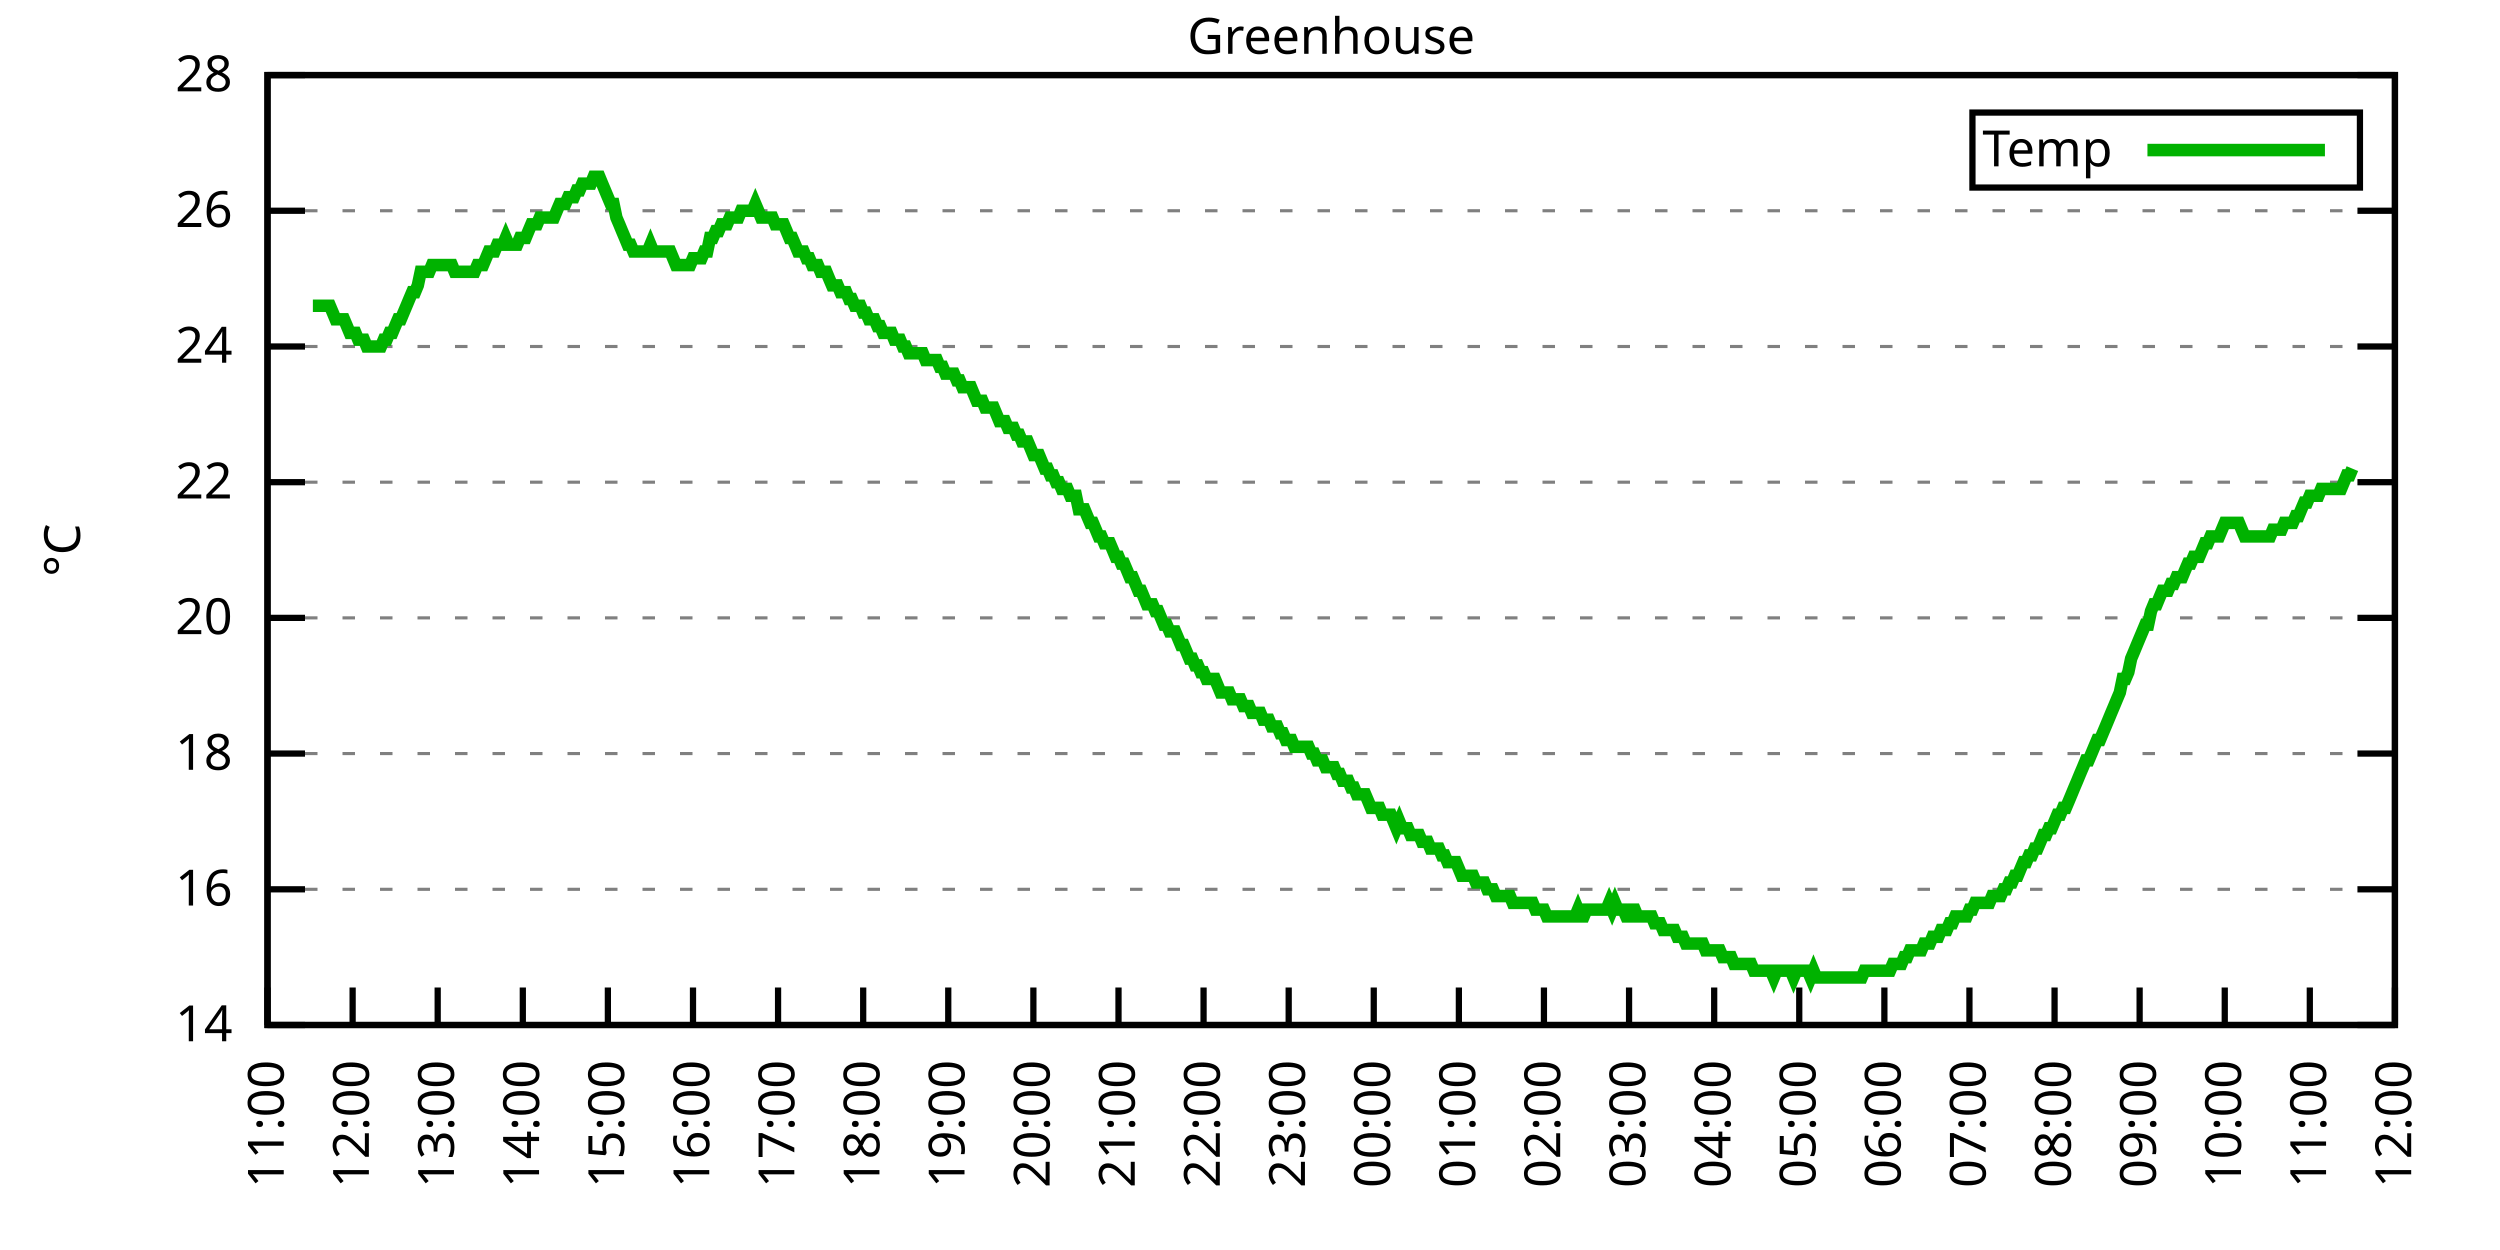
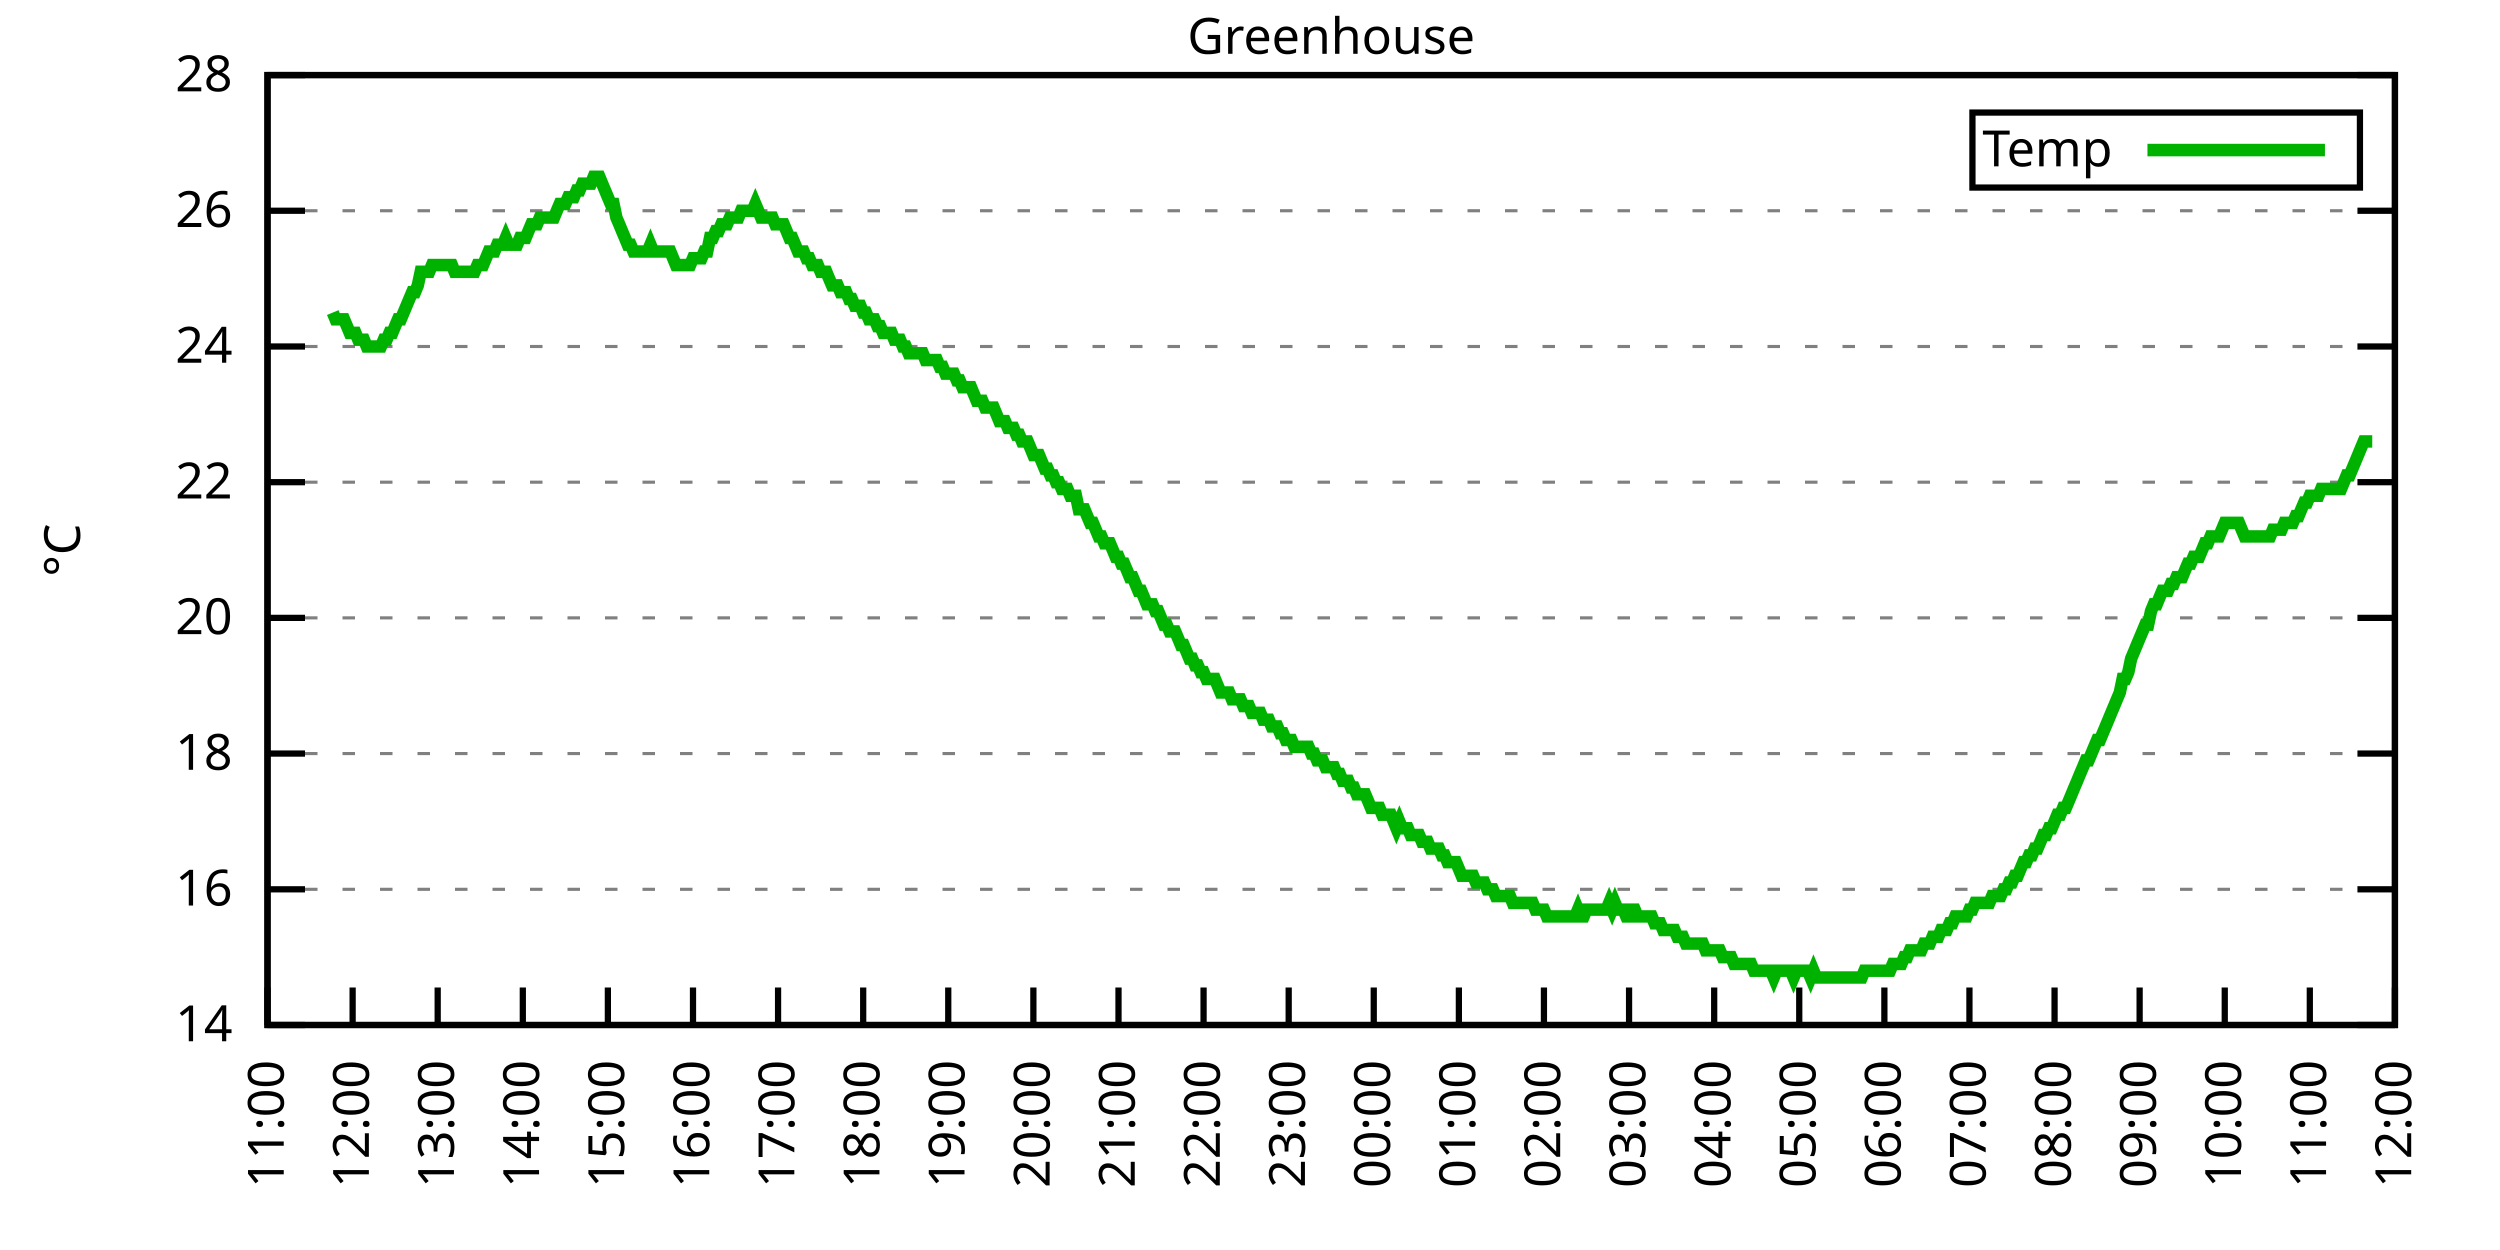
<svg xmlns="http://www.w3.org/2000/svg" xmlns:xlink="http://www.w3.org/1999/xlink" width="400" height="200" viewBox="0 0 400 200">
  <g id="gnuplot_canvas">
    <rect x="0" y="0" width="400" height="200" fill="none" />
    <defs>
      <circle id="gpDot" r="0.5" stroke-width="0.5" stroke="currentColor" />
      <path id="gpPt0" stroke-width="0.333" stroke="currentColor" d="M-1,0 h2 M0,-1 v2" />
      <path id="gpPt1" stroke-width="0.333" stroke="currentColor" d="M-1,-1 L1,1 M1,-1 L-1,1" />
      <path id="gpPt2" stroke-width="0.333" stroke="currentColor" d="M-1,0 L1,0 M0,-1 L0,1 M-1,-1 L1,1 M-1,1 L1,-1" />
      <rect id="gpPt3" stroke-width="0.333" stroke="currentColor" x="-1" y="-1" width="2" height="2" />
      <rect id="gpPt4" stroke-width="0.333" stroke="currentColor" fill="currentColor" x="-1" y="-1" width="2" height="2" />
      <circle id="gpPt5" stroke-width="0.333" stroke="currentColor" cx="0" cy="0" r="1" />
      <use xlink:href="#gpPt5" id="gpPt6" fill="currentColor" stroke="none" />
      <path id="gpPt7" stroke-width="0.333" stroke="currentColor" d="M0,-1.33 L-1.33,0.67 L1.33,0.67 z" />
      <use xlink:href="#gpPt7" id="gpPt8" fill="currentColor" stroke="none" />
      <use xlink:href="#gpPt7" id="gpPt9" stroke="currentColor" transform="rotate(180)" />
      <use xlink:href="#gpPt9" id="gpPt10" fill="currentColor" stroke="none" />
      <use xlink:href="#gpPt3" id="gpPt11" stroke="currentColor" transform="rotate(45)" />
      <use xlink:href="#gpPt11" id="gpPt12" fill="currentColor" stroke="none" />
      <path id="gpPt13" stroke-width="0.333" stroke="currentColor" d="M0,1.330 L1.265,0.411 L0.782,-1.067 L-0.782,-1.076 L-1.265,0.411 z" />
      <use xlink:href="#gpPt13" id="gpPt14" fill="currentColor" stroke="none" />
      <filter id="textbox" filterUnits="objectBoundingBox" x="0" y="0" height="1" width="1">
        <feFlood flood-color="white" flood-opacity="1" result="bgnd" />
        <feComposite in="SourceGraphic" in2="bgnd" operator="atop" />
      </filter>
      <filter id="greybox" filterUnits="objectBoundingBox" x="0" y="0" height="1" width="1">
        <feFlood flood-color="lightgrey" flood-opacity="1" result="grey" />
        <feComposite in="SourceGraphic" in2="grey" operator="atop" />
      </filter>
    </defs>
    <g fill="none" color="white" stroke="currentColor" stroke-width="1.00" stroke-linecap="butt" stroke-linejoin="miter">
</g>
    <g fill="none" color="black" stroke="currentColor" stroke-width="1.00" stroke-linecap="butt" stroke-linejoin="miter">
      <g stroke="none" shape-rendering="crispEdges">
        <polygon fill="rgb(255, 255, 255)" points="42.80,164.00 383.18,164.00 383.18,12.02 42.80,12.02 " />
      </g>
    </g>
    <g fill="none" color="black" stroke="currentColor" stroke-width="1.00" stroke-linecap="butt" stroke-linejoin="miter">
</g>
    <g fill="none" color="black" stroke="black" stroke-width="0.50" stroke-linecap="butt" stroke-linejoin="miter">
</g>
    <g fill="none" color="gray" stroke="currentColor" stroke-width="0.50" stroke-linecap="butt" stroke-linejoin="miter">
      <path stroke="gray" stroke-dasharray="2,4" class="gridline" d="M42.80,164.00 L383.19,164.00  " />
    </g>
    <g fill="none" color="gray" stroke="gray" stroke-width="1.00" stroke-linecap="butt" stroke-linejoin="miter">
</g>
    <g fill="none" color="black" stroke="currentColor" stroke-width="1.00" stroke-linecap="butt" stroke-linejoin="miter">
      <path stroke="black" d="M42.80,164.00 L48.80,164.00 M383.19,164.00 L377.19,164.00  " />
      <g transform="translate(37.20,166.60)" stroke="none" fill="black" font-family="Sans" font-size="8.00" text-anchor="end">
        <text>
          <tspan font-family="Sans"> 14</tspan>
        </text>
      </g>
    </g>
    <g fill="none" color="black" stroke="currentColor" stroke-width="1.00" stroke-linecap="butt" stroke-linejoin="miter">
</g>
    <g fill="none" color="black" stroke="black" stroke-width="0.50" stroke-linecap="butt" stroke-linejoin="miter">
</g>
    <g fill="none" color="gray" stroke="currentColor" stroke-width="0.50" stroke-linecap="butt" stroke-linejoin="miter">
      <path stroke="gray" stroke-dasharray="2,4" class="gridline" d="M42.80,142.29 L383.19,142.29  " />
    </g>
    <g fill="none" color="gray" stroke="gray" stroke-width="1.00" stroke-linecap="butt" stroke-linejoin="miter">
</g>
    <g fill="none" color="black" stroke="currentColor" stroke-width="1.00" stroke-linecap="butt" stroke-linejoin="miter">
      <path stroke="black" d="M42.80,142.29 L48.80,142.29 M383.19,142.29 L377.19,142.29  " />
      <g transform="translate(37.20,144.89)" stroke="none" fill="black" font-family="Sans" font-size="8.00" text-anchor="end">
        <text>
          <tspan font-family="Sans"> 16</tspan>
        </text>
      </g>
    </g>
    <g fill="none" color="black" stroke="currentColor" stroke-width="1.00" stroke-linecap="butt" stroke-linejoin="miter">
</g>
    <g fill="none" color="black" stroke="black" stroke-width="0.50" stroke-linecap="butt" stroke-linejoin="miter">
</g>
    <g fill="none" color="gray" stroke="currentColor" stroke-width="0.50" stroke-linecap="butt" stroke-linejoin="miter">
      <path stroke="gray" stroke-dasharray="2,4" class="gridline" d="M42.80,120.57 L383.19,120.57  " />
    </g>
    <g fill="none" color="gray" stroke="gray" stroke-width="1.00" stroke-linecap="butt" stroke-linejoin="miter">
</g>
    <g fill="none" color="black" stroke="currentColor" stroke-width="1.00" stroke-linecap="butt" stroke-linejoin="miter">
      <path stroke="black" d="M42.80,120.57 L48.80,120.57 M383.19,120.57 L377.19,120.57  " />
      <g transform="translate(37.20,123.17)" stroke="none" fill="black" font-family="Sans" font-size="8.00" text-anchor="end">
        <text>
          <tspan font-family="Sans"> 18</tspan>
        </text>
      </g>
    </g>
    <g fill="none" color="black" stroke="currentColor" stroke-width="1.00" stroke-linecap="butt" stroke-linejoin="miter">
</g>
    <g fill="none" color="black" stroke="black" stroke-width="0.50" stroke-linecap="butt" stroke-linejoin="miter">
</g>
    <g fill="none" color="gray" stroke="currentColor" stroke-width="0.50" stroke-linecap="butt" stroke-linejoin="miter">
      <path stroke="gray" stroke-dasharray="2,4" class="gridline" d="M42.80,98.86 L383.19,98.86  " />
    </g>
    <g fill="none" color="gray" stroke="gray" stroke-width="1.00" stroke-linecap="butt" stroke-linejoin="miter">
</g>
    <g fill="none" color="black" stroke="currentColor" stroke-width="1.00" stroke-linecap="butt" stroke-linejoin="miter">
      <path stroke="black" d="M42.80,98.86 L48.80,98.86 M383.19,98.86 L377.19,98.86  " />
      <g transform="translate(37.20,101.46)" stroke="none" fill="black" font-family="Sans" font-size="8.00" text-anchor="end">
        <text>
          <tspan font-family="Sans"> 20</tspan>
        </text>
      </g>
    </g>
    <g fill="none" color="black" stroke="currentColor" stroke-width="1.00" stroke-linecap="butt" stroke-linejoin="miter">
</g>
    <g fill="none" color="black" stroke="black" stroke-width="0.50" stroke-linecap="butt" stroke-linejoin="miter">
</g>
    <g fill="none" color="gray" stroke="currentColor" stroke-width="0.50" stroke-linecap="butt" stroke-linejoin="miter">
      <path stroke="gray" stroke-dasharray="2,4" class="gridline" d="M42.80,77.15 L383.19,77.15  " />
    </g>
    <g fill="none" color="gray" stroke="gray" stroke-width="1.00" stroke-linecap="butt" stroke-linejoin="miter">
</g>
    <g fill="none" color="black" stroke="currentColor" stroke-width="1.00" stroke-linecap="butt" stroke-linejoin="miter">
      <path stroke="black" d="M42.80,77.15 L48.80,77.15 M383.19,77.15 L377.19,77.15  " />
      <g transform="translate(37.20,79.75)" stroke="none" fill="black" font-family="Sans" font-size="8.00" text-anchor="end">
        <text>
          <tspan font-family="Sans"> 22</tspan>
        </text>
      </g>
    </g>
    <g fill="none" color="black" stroke="currentColor" stroke-width="1.00" stroke-linecap="butt" stroke-linejoin="miter">
</g>
    <g fill="none" color="black" stroke="black" stroke-width="0.50" stroke-linecap="butt" stroke-linejoin="miter">
</g>
    <g fill="none" color="gray" stroke="currentColor" stroke-width="0.50" stroke-linecap="butt" stroke-linejoin="miter">
      <path stroke="gray" stroke-dasharray="2,4" class="gridline" d="M42.80,55.44 L383.19,55.44  " />
    </g>
    <g fill="none" color="gray" stroke="gray" stroke-width="1.00" stroke-linecap="butt" stroke-linejoin="miter">
</g>
    <g fill="none" color="black" stroke="currentColor" stroke-width="1.00" stroke-linecap="butt" stroke-linejoin="miter">
      <path stroke="black" d="M42.80,55.44 L48.80,55.44 M383.19,55.44 L377.19,55.44  " />
      <g transform="translate(37.20,58.04)" stroke="none" fill="black" font-family="Sans" font-size="8.00" text-anchor="end">
        <text>
          <tspan font-family="Sans"> 24</tspan>
        </text>
      </g>
    </g>
    <g fill="none" color="black" stroke="currentColor" stroke-width="1.00" stroke-linecap="butt" stroke-linejoin="miter">
</g>
    <g fill="none" color="black" stroke="black" stroke-width="0.50" stroke-linecap="butt" stroke-linejoin="miter">
</g>
    <g fill="none" color="gray" stroke="currentColor" stroke-width="0.50" stroke-linecap="butt" stroke-linejoin="miter">
      <path stroke="gray" stroke-dasharray="2,4" class="gridline" d="M42.80,33.72 L383.19,33.72  " />
    </g>
    <g fill="none" color="gray" stroke="gray" stroke-width="1.00" stroke-linecap="butt" stroke-linejoin="miter">
</g>
    <g fill="none" color="black" stroke="currentColor" stroke-width="1.00" stroke-linecap="butt" stroke-linejoin="miter">
      <path stroke="black" d="M42.80,33.72 L48.80,33.72 M383.19,33.72 L377.19,33.72  " />
      <g transform="translate(37.20,36.32)" stroke="none" fill="black" font-family="Sans" font-size="8.00" text-anchor="end">
        <text>
          <tspan font-family="Sans"> 26</tspan>
        </text>
      </g>
    </g>
    <g fill="none" color="black" stroke="currentColor" stroke-width="1.00" stroke-linecap="butt" stroke-linejoin="miter">
</g>
    <g fill="none" color="black" stroke="black" stroke-width="0.50" stroke-linecap="butt" stroke-linejoin="miter">
</g>
    <g fill="none" color="gray" stroke="currentColor" stroke-width="0.50" stroke-linecap="butt" stroke-linejoin="miter">
      <path stroke="gray" stroke-dasharray="2,4" class="gridline" d="M42.80,12.01 L383.19,12.01  " />
    </g>
    <g fill="none" color="gray" stroke="gray" stroke-width="1.00" stroke-linecap="butt" stroke-linejoin="miter">
</g>
    <g fill="none" color="black" stroke="currentColor" stroke-width="1.00" stroke-linecap="butt" stroke-linejoin="miter">
      <path stroke="black" d="M42.80,12.01 L48.80,12.01 M383.19,12.01 L377.19,12.01  " />
      <g transform="translate(37.20,14.61)" stroke="none" fill="black" font-family="Sans" font-size="8.00" text-anchor="end">
        <text>
          <tspan font-family="Sans"> 28</tspan>
        </text>
      </g>
    </g>
    <g fill="none" color="black" stroke="currentColor" stroke-width="1.00" stroke-linecap="butt" stroke-linejoin="miter">
      <path stroke="black" d="M42.80,164.00 L42.80,158.00  " />
      <g transform="translate(45.40,169.60) rotate(270.00)" stroke="none" fill="black" font-family="Sans" font-size="8.00" text-anchor="end">
        <text>
          <tspan font-family="Sans">11:00</tspan>
        </text>
      </g>
    </g>
    <g fill="none" color="black" stroke="currentColor" stroke-width="1.00" stroke-linecap="butt" stroke-linejoin="miter">
      <path stroke="black" d="M56.42,164.00 L56.42,158.00  " />
      <g transform="translate(59.02,169.60) rotate(270.00)" stroke="none" fill="black" font-family="Sans" font-size="8.00" text-anchor="end">
        <text>
          <tspan font-family="Sans">12:00</tspan>
        </text>
      </g>
    </g>
    <g fill="none" color="black" stroke="currentColor" stroke-width="1.00" stroke-linecap="butt" stroke-linejoin="miter">
      <path stroke="black" d="M70.03,164.00 L70.03,158.00  " />
      <g transform="translate(72.63,169.60) rotate(270.00)" stroke="none" fill="black" font-family="Sans" font-size="8.00" text-anchor="end">
        <text>
          <tspan font-family="Sans">13:00</tspan>
        </text>
      </g>
    </g>
    <g fill="none" color="black" stroke="currentColor" stroke-width="1.00" stroke-linecap="butt" stroke-linejoin="miter">
      <path stroke="black" d="M83.65,164.00 L83.65,158.00  " />
      <g transform="translate(86.25,169.60) rotate(270.00)" stroke="none" fill="black" font-family="Sans" font-size="8.00" text-anchor="end">
        <text>
          <tspan font-family="Sans">14:00</tspan>
        </text>
      </g>
    </g>
    <g fill="none" color="black" stroke="currentColor" stroke-width="1.00" stroke-linecap="butt" stroke-linejoin="miter">
      <path stroke="black" d="M97.26,164.00 L97.26,158.00  " />
      <g transform="translate(99.86,169.60) rotate(270.00)" stroke="none" fill="black" font-family="Sans" font-size="8.00" text-anchor="end">
        <text>
          <tspan font-family="Sans">15:00</tspan>
        </text>
      </g>
    </g>
    <g fill="none" color="black" stroke="currentColor" stroke-width="1.00" stroke-linecap="butt" stroke-linejoin="miter">
      <path stroke="black" d="M110.88,164.00 L110.88,158.00  " />
      <g transform="translate(113.48,169.60) rotate(270.00)" stroke="none" fill="black" font-family="Sans" font-size="8.00" text-anchor="end">
        <text>
          <tspan font-family="Sans">16:00</tspan>
        </text>
      </g>
    </g>
    <g fill="none" color="black" stroke="currentColor" stroke-width="1.00" stroke-linecap="butt" stroke-linejoin="miter">
      <path stroke="black" d="M124.49,164.00 L124.49,158.00  " />
      <g transform="translate(127.09,169.60) rotate(270.00)" stroke="none" fill="black" font-family="Sans" font-size="8.00" text-anchor="end">
        <text>
          <tspan font-family="Sans">17:00</tspan>
        </text>
      </g>
    </g>
    <g fill="none" color="black" stroke="currentColor" stroke-width="1.00" stroke-linecap="butt" stroke-linejoin="miter">
      <path stroke="black" d="M138.11,164.00 L138.11,158.00  " />
      <g transform="translate(140.71,169.60) rotate(270.00)" stroke="none" fill="black" font-family="Sans" font-size="8.00" text-anchor="end">
        <text>
          <tspan font-family="Sans">18:00</tspan>
        </text>
      </g>
    </g>
    <g fill="none" color="black" stroke="currentColor" stroke-width="1.00" stroke-linecap="butt" stroke-linejoin="miter">
      <path stroke="black" d="M151.72,164.00 L151.72,158.00  " />
      <g transform="translate(154.32,169.60) rotate(270.00)" stroke="none" fill="black" font-family="Sans" font-size="8.00" text-anchor="end">
        <text>
          <tspan font-family="Sans">19:00</tspan>
        </text>
      </g>
    </g>
    <g fill="none" color="black" stroke="currentColor" stroke-width="1.00" stroke-linecap="butt" stroke-linejoin="miter">
      <path stroke="black" d="M165.34,164.00 L165.34,158.00  " />
      <g transform="translate(167.94,169.60) rotate(270.00)" stroke="none" fill="black" font-family="Sans" font-size="8.00" text-anchor="end">
        <text>
          <tspan font-family="Sans">20:00</tspan>
        </text>
      </g>
    </g>
    <g fill="none" color="black" stroke="currentColor" stroke-width="1.00" stroke-linecap="butt" stroke-linejoin="miter">
      <path stroke="black" d="M178.96,164.00 L178.96,158.00  " />
      <g transform="translate(181.56,169.60) rotate(270.00)" stroke="none" fill="black" font-family="Sans" font-size="8.00" text-anchor="end">
        <text>
          <tspan font-family="Sans">21:00</tspan>
        </text>
      </g>
    </g>
    <g fill="none" color="black" stroke="currentColor" stroke-width="1.00" stroke-linecap="butt" stroke-linejoin="miter">
      <path stroke="black" d="M192.57,164.00 L192.57,158.00  " />
      <g transform="translate(195.17,169.60) rotate(270.00)" stroke="none" fill="black" font-family="Sans" font-size="8.00" text-anchor="end">
        <text>
          <tspan font-family="Sans">22:00</tspan>
        </text>
      </g>
    </g>
    <g fill="none" color="black" stroke="currentColor" stroke-width="1.00" stroke-linecap="butt" stroke-linejoin="miter">
      <path stroke="black" d="M206.19,164.00 L206.19,158.00  " />
      <g transform="translate(208.79,169.60) rotate(270.00)" stroke="none" fill="black" font-family="Sans" font-size="8.00" text-anchor="end">
        <text>
          <tspan font-family="Sans">23:00</tspan>
        </text>
      </g>
    </g>
    <g fill="none" color="black" stroke="currentColor" stroke-width="1.00" stroke-linecap="butt" stroke-linejoin="miter">
      <path stroke="black" d="M219.80,164.00 L219.80,158.00  " />
      <g transform="translate(222.40,169.60) rotate(270.00)" stroke="none" fill="black" font-family="Sans" font-size="8.00" text-anchor="end">
        <text>
          <tspan font-family="Sans">00:00</tspan>
        </text>
      </g>
    </g>
    <g fill="none" color="black" stroke="currentColor" stroke-width="1.00" stroke-linecap="butt" stroke-linejoin="miter">
      <path stroke="black" d="M233.42,164.00 L233.42,158.00  " />
      <g transform="translate(236.02,169.60) rotate(270.00)" stroke="none" fill="black" font-family="Sans" font-size="8.00" text-anchor="end">
        <text>
          <tspan font-family="Sans">01:00</tspan>
        </text>
      </g>
    </g>
    <g fill="none" color="black" stroke="currentColor" stroke-width="1.00" stroke-linecap="butt" stroke-linejoin="miter">
      <path stroke="black" d="M247.03,164.00 L247.03,158.00  " />
      <g transform="translate(249.63,169.60) rotate(270.00)" stroke="none" fill="black" font-family="Sans" font-size="8.00" text-anchor="end">
        <text>
          <tspan font-family="Sans">02:00</tspan>
        </text>
      </g>
    </g>
    <g fill="none" color="black" stroke="currentColor" stroke-width="1.00" stroke-linecap="butt" stroke-linejoin="miter">
      <path stroke="black" d="M260.65,164.00 L260.65,158.00  " />
      <g transform="translate(263.25,169.60) rotate(270.00)" stroke="none" fill="black" font-family="Sans" font-size="8.00" text-anchor="end">
        <text>
          <tspan font-family="Sans">03:00</tspan>
        </text>
      </g>
    </g>
    <g fill="none" color="black" stroke="currentColor" stroke-width="1.00" stroke-linecap="butt" stroke-linejoin="miter">
      <path stroke="black" d="M274.27,164.00 L274.27,158.00  " />
      <g transform="translate(276.87,169.60) rotate(270.00)" stroke="none" fill="black" font-family="Sans" font-size="8.00" text-anchor="end">
        <text>
          <tspan font-family="Sans">04:00</tspan>
        </text>
      </g>
    </g>
    <g fill="none" color="black" stroke="currentColor" stroke-width="1.00" stroke-linecap="butt" stroke-linejoin="miter">
      <path stroke="black" d="M287.88,164.00 L287.88,158.00  " />
      <g transform="translate(290.48,169.60) rotate(270.00)" stroke="none" fill="black" font-family="Sans" font-size="8.00" text-anchor="end">
        <text>
          <tspan font-family="Sans">05:00</tspan>
        </text>
      </g>
    </g>
    <g fill="none" color="black" stroke="currentColor" stroke-width="1.00" stroke-linecap="butt" stroke-linejoin="miter">
      <path stroke="black" d="M301.50,164.00 L301.50,158.00  " />
      <g transform="translate(304.10,169.60) rotate(270.00)" stroke="none" fill="black" font-family="Sans" font-size="8.00" text-anchor="end">
        <text>
          <tspan font-family="Sans">06:00</tspan>
        </text>
      </g>
    </g>
    <g fill="none" color="black" stroke="currentColor" stroke-width="1.00" stroke-linecap="butt" stroke-linejoin="miter">
      <path stroke="black" d="M315.11,164.00 L315.11,158.00  " />
      <g transform="translate(317.71,169.60) rotate(270.00)" stroke="none" fill="black" font-family="Sans" font-size="8.00" text-anchor="end">
        <text>
          <tspan font-family="Sans">07:00</tspan>
        </text>
      </g>
    </g>
    <g fill="none" color="black" stroke="currentColor" stroke-width="1.00" stroke-linecap="butt" stroke-linejoin="miter">
      <path stroke="black" d="M328.73,164.00 L328.73,158.00  " />
      <g transform="translate(331.33,169.60) rotate(270.00)" stroke="none" fill="black" font-family="Sans" font-size="8.00" text-anchor="end">
        <text>
          <tspan font-family="Sans">08:00</tspan>
        </text>
      </g>
    </g>
    <g fill="none" color="black" stroke="currentColor" stroke-width="1.00" stroke-linecap="butt" stroke-linejoin="miter">
      <path stroke="black" d="M342.34,164.00 L342.34,158.00  " />
      <g transform="translate(344.94,169.60) rotate(270.00)" stroke="none" fill="black" font-family="Sans" font-size="8.00" text-anchor="end">
        <text>
          <tspan font-family="Sans">09:00</tspan>
        </text>
      </g>
    </g>
    <g fill="none" color="black" stroke="currentColor" stroke-width="1.00" stroke-linecap="butt" stroke-linejoin="miter">
      <path stroke="black" d="M355.96,164.00 L355.96,158.00  " />
      <g transform="translate(358.56,169.60) rotate(270.00)" stroke="none" fill="black" font-family="Sans" font-size="8.00" text-anchor="end">
        <text>
          <tspan font-family="Sans">10:00</tspan>
        </text>
      </g>
    </g>
    <g fill="none" color="black" stroke="currentColor" stroke-width="1.00" stroke-linecap="butt" stroke-linejoin="miter">
      <path stroke="black" d="M369.57,164.00 L369.57,158.00  " />
      <g transform="translate(372.17,169.60) rotate(270.00)" stroke="none" fill="black" font-family="Sans" font-size="8.00" text-anchor="end">
        <text>
          <tspan font-family="Sans">11:00</tspan>
        </text>
      </g>
    </g>
    <g fill="none" color="black" stroke="currentColor" stroke-width="1.00" stroke-linecap="butt" stroke-linejoin="miter">
      <path stroke="black" d="M383.19,164.00 L383.19,158.00  " />
      <g transform="translate(385.79,169.60) rotate(270.00)" stroke="none" fill="black" font-family="Sans" font-size="8.00" text-anchor="end">
        <text>
          <tspan font-family="Sans">12:00</tspan>
        </text>
      </g>
    </g>
    <g fill="none" color="black" stroke="currentColor" stroke-width="1.00" stroke-linecap="butt" stroke-linejoin="miter">
</g>
    <g fill="none" color="black" stroke="currentColor" stroke-width="1.00" stroke-linecap="butt" stroke-linejoin="miter">
      <path stroke="black" d="M42.80,12.01 L42.80,164.00 L383.19,164.00 L383.19,12.01 L42.80,12.01 Z  " />
    </g>
    <g fill="none" color="black" stroke="currentColor" stroke-width="1.00" stroke-linecap="butt" stroke-linejoin="miter">
</g>
    <g fill="none" color="black" stroke="currentColor" stroke-width="1.00" stroke-linecap="butt" stroke-linejoin="miter">
      <path stroke="black" d="M315.59,30.01 L315.59,18.01 L377.59,18.01 L377.59,30.01 L315.59,30.01 Z  " />
    </g>
    <g id="Greenhouse_plot_1">
      <g fill="none" color="white" stroke="black" stroke-width="2.00" stroke-linecap="butt" stroke-linejoin="miter">
</g>
      <g fill="none" color="black" stroke="currentColor" stroke-width="2.00" stroke-linecap="butt" stroke-linejoin="miter">
        <g transform="translate(337.99,26.61)" stroke="none" fill="black" font-family="Sans" font-size="8.00" text-anchor="end">
          <text>
            <tspan font-family="Sans">Temp</tspan>
          </text>
        </g>
      </g>
      <g fill="none" color="black" stroke="currentColor" stroke-width="2.00" stroke-linecap="butt" stroke-linejoin="miter">
-         <path stroke="rgb(  0, 178,   0)" d="M343.59,24.01 L371.99,24.01 M50.06,48.92 L50.52,48.92 L50.97,48.92 L51.42,48.92 L51.88,48.92 L52.33,48.92   L52.78,48.92 L53.24,50.01 L53.69,51.09 L54.15,51.09 L54.60,51.09 L55.05,51.09 L55.51,52.18 L55.96,53.26   L56.42,53.26 L56.87,53.26 L57.32,54.35 L57.78,54.35 L58.23,54.35 L58.68,55.44 L59.14,55.44 L59.59,55.44   L60.05,55.44 L60.50,55.44 L60.95,55.44 L61.41,54.35 L61.86,54.35 L62.32,53.26 L62.77,53.26 L63.22,52.18   L63.68,51.09 L64.13,51.09 L64.58,50.01 L65.04,48.92 L65.49,47.84 L65.95,46.75 L66.40,46.75 L66.85,45.66   L67.31,43.49 L67.76,43.49 L68.22,43.49 L68.67,43.49 L69.12,42.41 L69.58,42.41 L70.03,42.41 L70.49,42.41   L70.94,42.41 L71.39,42.41 L71.85,42.41 L72.30,42.41 L72.75,43.49 L73.21,43.49 L73.66,43.49 L74.12,43.49   L74.57,43.49 L75.02,43.49 L75.48,43.49 L75.93,43.49 L76.39,42.41 L76.84,42.41 L77.29,42.41 L77.75,41.32   L78.20,40.24 L78.65,40.24 L79.11,40.24 L79.56,39.15 L80.02,39.15 L80.47,39.15 L80.92,38.07 L81.38,39.15   L81.83,39.15 L82.29,39.15 L82.74,39.15 L83.19,38.07 L83.65,38.07 L84.10,38.07 L84.55,36.98 L85.01,35.89   L85.46,35.89 L85.92,35.89 L86.37,34.81 L86.82,34.81 L87.28,34.81 L87.73,34.81 L88.19,34.81 L88.64,34.81   L89.09,33.72 L89.55,32.64 L90.00,32.64 L90.45,32.64 L90.91,31.55 L91.36,31.55 L91.82,31.55 L92.27,30.47   L92.72,30.47 L93.18,29.38 L93.63,29.38 L94.09,29.38 L94.54,29.38 L94.99,28.29 L95.45,28.29 L95.90,28.29   L96.35,29.38 L96.81,30.47 L97.26,31.55 L97.72,32.64 L98.17,32.64 L98.62,34.81 L99.08,35.89 L99.53,36.98   L99.99,38.07 L100.44,39.15 L100.89,39.15 L101.35,40.24 L101.80,40.24 L102.25,40.24 L102.71,40.24 L103.16,40.24   L103.62,40.24 L104.07,39.15 L104.52,40.24 L104.98,40.24 L105.43,40.24 L105.89,40.24 L106.34,40.24 L106.79,40.24   L107.25,40.24 L107.70,41.32 L108.15,42.41 L108.61,42.41 L109.06,42.41 L109.52,42.41 L109.97,42.41 L110.42,42.41   L110.88,41.32 L111.33,41.32 L111.79,41.32 L112.24,41.32 L112.69,40.24 L113.15,40.24 L113.60,38.07 L114.05,38.07   L114.51,36.98 L114.96,36.98 L115.42,35.89 L115.87,35.89 L116.32,35.89 L116.78,34.81 L117.23,34.81 L117.69,34.81   L118.14,34.81 L118.59,33.72 L119.05,33.72 L119.50,33.72 L119.96,33.72 L120.41,33.72 L120.86,32.64 L121.32,33.72   L121.77,34.81 L122.22,34.81 L122.68,34.81 L123.13,34.81 L123.59,34.81 L124.04,35.89 L124.49,35.89 L124.95,35.89   L125.40,35.89 L125.86,36.98 L126.31,38.07 L126.76,38.07 L127.22,39.15 L127.67,40.24 L128.12,40.24 L128.58,40.24   L129.03,41.32 L129.49,41.32 L129.94,42.41 L130.39,42.41 L130.85,42.41 L131.30,43.49 L131.76,43.49 L132.21,43.49   L132.66,44.58 L133.12,45.66 L133.57,45.66 L134.02,45.66 L134.48,46.75 L134.93,46.75 L135.39,46.75 L135.84,47.84   L136.29,47.84 L136.75,48.92 L137.20,48.92 L137.66,48.92 L138.11,50.01 L138.56,50.01 L139.02,51.09 L139.47,51.09   L139.92,51.09 L140.38,52.18 L140.83,52.18 L141.29,53.26 L141.74,53.26 L142.19,53.26 L142.65,53.26 L143.10,54.35   L143.56,54.35 L144.01,54.35 L144.46,55.44 L144.92,55.44 L145.37,56.52 L145.82,56.52 L146.28,56.52 L146.73,56.52   L147.19,56.52 L147.64,56.52 L148.09,57.61 L148.55,57.61 L149.00,57.61 L149.46,57.61 L149.91,57.61 L150.36,58.69   L150.82,58.69 L151.27,59.78 L151.72,59.78 L152.18,59.78 L152.63,59.78 L153.09,60.86 L153.54,60.86 L153.99,61.95   L154.45,61.95 L154.90,61.95 L155.36,61.95 L155.81,63.04 L156.26,64.12 L156.72,64.12 L157.17,64.12 L157.62,65.21   L158.08,65.21 L158.53,65.21 L158.99,65.21 L159.44,66.29 L159.89,67.38 L160.35,67.38 L160.80,67.38 L161.26,68.46   L161.71,68.46 L162.16,68.46 L162.62,69.55 L163.07,69.55 L163.52,70.63 L163.98,70.63 L164.43,70.63 L164.89,71.72   L165.34,72.81 L165.79,72.81 L166.25,72.81 L166.70,73.89 L167.16,74.98 L167.61,74.98 L168.06,76.06 L168.52,76.06   L168.97,77.15 L169.43,77.15 L169.88,78.23 L170.33,78.23 L170.79,78.23 L171.24,79.32 L171.69,79.32 L172.15,79.32   L172.60,81.49 L173.06,81.49 L173.51,81.49 L173.96,82.58 L174.42,83.66 L174.87,83.66 L175.33,84.75 L175.78,85.83   L176.23,85.83 L176.69,86.92 L177.14,86.92 L177.59,86.92 L178.05,88.00 L178.50,89.09 L178.96,89.09 L179.41,90.18   L179.86,90.18 L180.32,91.26 L180.77,92.35 L181.23,92.35 L181.68,93.43 L182.13,94.52 L182.59,94.52 L183.04,95.60   L183.49,96.69 L183.95,96.69 L184.40,96.69 L184.86,97.78 L185.31,97.78 L185.76,98.86 L186.22,99.95 L186.67,99.95   L187.13,101.03 L187.58,101.03 L188.03,101.03 L188.49,102.12 L188.94,103.20 L189.39,103.20 L189.85,104.29 L190.30,105.38   L190.76,105.38 L191.21,106.46 L191.66,106.46 L192.12,107.55 L192.57,107.55 L193.03,108.63 L193.48,108.63 L193.93,108.63   L194.39,108.63 L194.84,109.72 L195.29,110.80 L195.75,110.80 L196.20,110.80 L196.66,110.80 L197.11,111.89 L197.56,111.89   L198.02,111.89 L198.47,111.89 L198.93,112.97 L199.38,112.97 L199.83,112.97 L200.29,114.06 L200.74,114.06 L201.19,114.06   L201.65,114.06 L202.10,115.15 L202.56,115.15 L203.01,115.15 L203.46,116.23 L203.92,116.23 L204.37,116.23 L204.83,117.32   L205.28,117.32 L205.73,118.40 L206.19,118.40 L206.64,118.40 L207.09,119.49 L207.55,119.49 L208.00,119.49 L208.46,119.49   L208.91,119.49 L209.36,119.49 L209.82,120.57 L210.27,120.57 L210.73,121.66 L211.18,121.66 L211.63,121.66 L212.09,122.75   L212.54,122.75 L213.00,122.75 L213.45,122.75 L213.90,123.83 L214.36,123.83 L214.81,124.92 L215.26,124.92 L215.72,124.92   L216.17,126.00 L216.63,126.00 L217.08,127.09 L217.53,127.09 L217.99,127.09 L218.44,127.09 L218.90,128.17 L219.35,129.26   L219.80,129.26 L220.26,129.26 L220.71,129.26 L221.16,130.35 L221.62,130.35 L222.07,130.35 L222.53,130.35 L222.98,131.43   L223.43,132.52 L223.89,131.43 L224.34,132.52 L224.80,132.52 L225.25,132.52 L225.70,133.60 L226.16,133.60 L226.61,133.60   L227.06,133.60 L227.52,134.69 L227.97,134.69 L228.43,134.69 L228.88,135.77 L229.33,135.77 L229.79,135.77 L230.24,135.77   L230.70,136.86 L231.15,136.86 L231.60,137.94 L232.06,137.94 L232.51,137.94 L232.96,137.94 L233.42,139.03 L233.87,140.12   L234.33,140.12 L234.78,140.12 L235.23,140.12 L235.69,140.12 L236.14,141.20 L236.60,141.20 L237.05,141.20 L237.50,141.20   L237.96,142.29 L238.41,142.29 L238.86,142.29 L239.32,143.37 L239.77,143.37 L240.23,143.37 L240.68,143.37 L241.13,143.37   L241.59,143.37 L242.04,144.46 L242.50,144.46 L242.95,144.46 L243.40,144.46 L243.86,144.46 L244.31,144.46 L244.76,144.46   L245.22,144.46 L245.67,145.54 L246.13,145.54 L246.58,145.54 L247.03,145.54 L247.49,146.63 L247.94,146.63 L248.40,146.63   L248.85,146.63 L249.30,146.63 L249.76,146.63 L250.21,146.63 L250.66,146.63 L251.12,146.63 L251.57,146.63 L252.03,146.63   L252.48,145.54 L252.93,146.63 L253.39,146.63 L253.84,145.54 L254.30,145.54 L254.75,145.54 L255.20,145.54 L255.66,145.54   L256.11,145.54 L256.56,145.54 L257.02,145.54 L257.47,144.46 L257.93,145.54 L258.38,144.46 L258.83,145.54 L259.29,145.54   L259.74,145.54 L260.20,146.63 L260.65,146.63 L261.10,145.54 L261.56,145.54 L262.01,146.63 L262.47,146.63 L262.92,146.63   L263.37,146.63 L263.83,146.63 L264.28,146.63 L264.73,147.72 L265.19,147.72 L265.64,147.72 L266.10,148.80 L266.55,148.80   L267.00,148.80 L267.46,148.80 L267.91,148.80 L268.37,149.89 L268.82,149.89 L269.27,149.89 L269.73,150.97 L270.18,150.97   L270.63,150.97 L271.09,150.97 L271.54,150.97 L272.00,150.97 L272.45,150.97 L272.90,152.06 L273.36,152.06 L273.81,152.06   L274.27,152.06 L274.72,152.06 L275.17,152.06 L275.63,153.14 L276.08,153.14 L276.53,153.14 L276.99,153.14 L277.44,154.23   L277.90,154.23 L278.35,154.23 L278.80,154.23 L279.26,154.23 L279.71,154.23 L280.17,154.23 L280.62,155.31 L281.07,155.31   L281.53,155.31 L281.98,155.31 L282.43,155.31 L282.89,155.31 L283.34,155.31 L283.80,156.40 L284.25,155.31 L284.70,155.31   L285.16,155.31 L285.61,155.31 L286.07,155.31 L286.52,155.31 L286.97,156.40 L287.43,155.31 L287.88,155.31 L288.33,155.31   L288.79,155.31 L289.24,155.31 L289.70,156.40 L290.15,155.31 L290.60,156.40 L291.06,156.40 L291.51,156.40 L291.97,156.40   L292.42,156.40 L292.87,156.40 L293.33,156.40 L293.78,156.40 L294.23,156.40 L294.69,156.40 L295.14,156.40 L295.60,156.40   L296.05,156.40 L296.50,156.40 L296.96,156.40 L297.41,156.40 L297.87,156.40 L298.32,155.31 L298.77,155.31 L299.23,155.31   L299.68,155.31 L300.13,155.31 L300.59,155.31 L301.04,155.31 L301.50,155.31 L301.95,155.31 L302.40,155.31 L302.86,154.23   L303.31,154.23 L303.77,154.23 L304.22,154.23 L304.67,153.14 L305.13,153.14 L305.58,152.06 L306.03,152.06 L306.49,152.06   L306.94,152.06 L307.40,152.06 L307.85,150.97 L308.30,150.97 L308.76,150.97 L309.21,149.89 L309.67,149.89 L310.12,149.89   L310.57,148.80 L311.03,148.80 L311.48,148.80 L311.94,147.72 L312.39,147.72 L312.84,146.63 L313.30,146.63 L313.75,146.63   L314.20,146.63 L314.66,146.63 L315.11,145.54 L315.57,145.54 L316.02,144.46 L316.47,144.46 L316.93,144.46 L317.38,144.46   L317.84,144.46 L318.29,144.46 L318.74,143.37 L319.20,143.37 L319.65,143.37 L320.10,143.37 L320.56,142.29 L321.01,142.29   L321.47,141.20 L321.92,141.20 L322.37,140.12 L322.83,140.12 L323.28,139.03 L323.74,137.94 L324.19,137.94 L324.64,136.86   L325.10,136.86 L325.55,135.77 L326.00,135.77 L326.46,134.69 L326.91,133.60 L327.37,133.60 L327.82,132.52 L328.27,132.52   L328.73,131.43 L329.18,130.35 L329.64,130.35 L330.09,129.26 L330.54,129.26 L331.00,128.17 L331.45,127.09 L331.90,126.00   L332.36,124.92 L332.81,123.83 L333.27,122.75 L333.72,121.66 L334.17,121.66 L334.63,120.57 L335.08,119.49 L335.54,118.40   L335.99,118.40 L336.44,117.32 L336.90,116.23 L337.35,115.15 L337.80,114.06 L338.26,112.97 L338.71,111.89 L339.17,110.80   L339.62,108.63 L340.07,108.63 L340.53,107.55 L340.98,105.38 L341.44,104.29 L341.89,103.20 L342.34,102.12 L342.80,101.03   L343.25,99.95 L343.70,99.95 L344.16,97.78 L344.61,96.69 L345.07,96.69 L345.52,95.60 L345.97,94.52 L346.43,94.52   L346.88,94.52 L347.34,93.43 L347.79,93.43 L348.24,92.35 L348.70,92.35 L349.15,92.35 L349.60,91.26 L350.06,90.18   L350.51,90.18 L350.97,89.09 L351.42,89.09 L351.87,89.09 L352.33,88.00 L352.78,86.92 L353.24,86.92 L353.69,85.83   L354.14,85.83 L354.60,85.83 L355.05,85.83 L355.50,84.75 L355.96,83.66 L356.41,83.66 L356.87,83.66 L357.32,83.66   L357.77,83.66 L358.23,83.66 L358.68,84.75 L359.14,85.83 L359.59,85.83 L360.04,85.83 L360.50,85.83 L360.95,85.83   L361.41,85.83 L361.86,85.83 L362.31,85.83 L362.77,85.83 L363.22,85.83 L363.67,84.75 L364.13,84.75 L364.58,84.75   L365.04,84.75 L365.49,83.66 L365.94,83.66 L366.40,83.66 L366.85,83.66 L367.31,82.58 L367.76,82.58 L368.21,81.49   L368.67,80.41 L369.12,80.41 L369.57,79.32 L370.03,79.32 L370.48,79.32 L370.94,79.32 L371.39,78.23 L371.84,78.23   L372.30,78.23 L372.75,78.23 L373.21,78.23 L373.66,78.23 L374.11,78.23 L374.57,78.23 L375.02,77.15 L375.47,76.06   L375.93,76.06 L376.38,74.98  " />
+         <path stroke="rgb(  0, 178,   0)" d="M343.59,24.01 L371.99,24.01 M53.24,50.01 L53.69,51.09 L54.15,51.09 L54.60,51.09 L55.05,51.09 L55.51,52.18   L55.96,53.26 L56.42,53.26 L56.87,53.26 L57.32,54.35 L57.78,54.35 L58.23,54.35 L58.68,55.44 L59.14,55.44   L59.59,55.44 L60.05,55.44 L60.50,55.44 L60.95,55.44 L61.41,54.35 L61.86,54.35 L62.32,53.26 L62.77,53.26   L63.22,52.18 L63.68,51.09 L64.13,51.09 L64.58,50.01 L65.04,48.92 L65.49,47.84 L65.95,46.75 L66.40,46.75   L66.85,45.66 L67.31,43.49 L67.76,43.49 L68.22,43.49 L68.67,43.49 L69.12,42.41 L69.58,42.41 L70.03,42.41   L70.49,42.41 L70.94,42.41 L71.39,42.41 L71.85,42.41 L72.30,42.41 L72.75,43.49 L73.21,43.49 L73.66,43.49   L74.12,43.49 L74.57,43.49 L75.02,43.49 L75.48,43.49 L75.93,43.49 L76.39,42.41 L76.84,42.41 L77.29,42.41   L77.75,41.32 L78.20,40.24 L78.65,40.24 L79.11,40.24 L79.56,39.15 L80.02,39.15 L80.47,39.15 L80.92,38.07   L81.38,39.15 L81.83,39.15 L82.29,39.15 L82.74,39.15 L83.19,38.07 L83.65,38.07 L84.10,38.07 L84.55,36.98   L85.01,35.89 L85.46,35.89 L85.92,35.89 L86.37,34.81 L86.82,34.81 L87.28,34.81 L87.73,34.81 L88.19,34.81   L88.64,34.81 L89.09,33.72 L89.55,32.64 L90.00,32.64 L90.45,32.64 L90.91,31.55 L91.36,31.55 L91.82,31.55   L92.27,30.47 L92.72,30.47 L93.18,29.38 L93.63,29.38 L94.09,29.38 L94.54,29.38 L94.99,28.29 L95.45,28.29   L95.90,28.29 L96.35,29.38 L96.81,30.47 L97.26,31.55 L97.72,32.64 L98.17,32.64 L98.62,34.81 L99.08,35.89   L99.53,36.98 L99.99,38.07 L100.44,39.15 L100.89,39.15 L101.35,40.24 L101.80,40.24 L102.25,40.24 L102.71,40.24   L103.16,40.24 L103.62,40.24 L104.07,39.15 L104.52,40.24 L104.98,40.24 L105.43,40.24 L105.89,40.24 L106.34,40.24   L106.79,40.24 L107.25,40.24 L107.70,41.32 L108.15,42.41 L108.61,42.41 L109.06,42.41 L109.52,42.41 L109.97,42.41   L110.42,42.41 L110.88,41.32 L111.33,41.32 L111.79,41.32 L112.24,41.32 L112.69,40.24 L113.15,40.24 L113.60,38.07   L114.05,38.07 L114.51,36.98 L114.96,36.98 L115.42,35.89 L115.87,35.89 L116.32,35.89 L116.78,34.81 L117.23,34.81   L117.69,34.81 L118.14,34.81 L118.59,33.72 L119.05,33.72 L119.50,33.72 L119.96,33.72 L120.41,33.72 L120.86,32.64   L121.32,33.72 L121.77,34.81 L122.22,34.81 L122.68,34.81 L123.13,34.81 L123.59,34.81 L124.04,35.89 L124.49,35.89   L124.95,35.89 L125.40,35.89 L125.86,36.98 L126.31,38.07 L126.76,38.07 L127.22,39.15 L127.67,40.24 L128.12,40.24   L128.58,40.24 L129.03,41.32 L129.49,41.32 L129.94,42.41 L130.39,42.41 L130.85,42.41 L131.30,43.49 L131.76,43.49   L132.21,43.49 L132.66,44.58 L133.12,45.66 L133.57,45.66 L134.02,45.66 L134.48,46.75 L134.93,46.75 L135.39,46.75   L135.84,47.84 L136.29,47.84 L136.75,48.92 L137.20,48.92 L137.66,48.92 L138.11,50.01 L138.56,50.01 L139.02,51.09   L139.47,51.09 L139.92,51.09 L140.38,52.18 L140.83,52.18 L141.29,53.26 L141.74,53.26 L142.19,53.26 L142.65,53.26   L143.10,54.35 L143.56,54.35 L144.01,54.35 L144.46,55.44 L144.92,55.44 L145.37,56.52 L145.82,56.52 L146.28,56.52   L146.73,56.52 L147.19,56.52 L147.64,56.52 L148.09,57.61 L148.55,57.61 L149.00,57.61 L149.46,57.61 L149.91,57.61   L150.36,58.69 L150.82,58.69 L151.27,59.78 L151.72,59.78 L152.18,59.78 L152.63,59.78 L153.09,60.86 L153.54,60.86   L153.99,61.95 L154.45,61.95 L154.90,61.95 L155.36,61.95 L155.81,63.04 L156.26,64.12 L156.72,64.12 L157.17,64.12   L157.62,65.21 L158.08,65.21 L158.53,65.21 L158.99,65.21 L159.44,66.29 L159.89,67.38 L160.35,67.38 L160.80,67.38   L161.26,68.46 L161.71,68.46 L162.16,68.46 L162.62,69.55 L163.07,69.55 L163.52,70.63 L163.98,70.63 L164.43,70.63   L164.89,71.72 L165.34,72.81 L165.79,72.81 L166.25,72.81 L166.70,73.89 L167.16,74.98 L167.61,74.98 L168.06,76.06   L168.52,76.06 L168.97,77.15 L169.43,77.15 L169.88,78.23 L170.33,78.23 L170.79,78.23 L171.24,79.32 L171.69,79.32   L172.15,79.32 L172.60,81.49 L173.06,81.49 L173.51,81.49 L173.96,82.58 L174.42,83.66 L174.87,83.66 L175.33,84.75   L175.78,85.83 L176.23,85.83 L176.69,86.92 L177.14,86.92 L177.59,86.92 L178.05,88.00 L178.50,89.09 L178.96,89.09   L179.41,90.18 L179.86,90.18 L180.32,91.26 L180.77,92.35 L181.23,92.35 L181.68,93.43 L182.13,94.52 L182.59,94.52   L183.04,95.60 L183.49,96.69 L183.95,96.69 L184.40,96.69 L184.86,97.78 L185.31,97.78 L185.76,98.86 L186.22,99.95   L186.67,99.95 L187.13,101.03 L187.58,101.03 L188.03,101.03 L188.49,102.12 L188.94,103.20 L189.39,103.20 L189.85,104.29   L190.30,105.38 L190.76,105.38 L191.21,106.46 L191.66,106.46 L192.12,107.55 L192.57,107.55 L193.03,108.63 L193.48,108.63   L193.93,108.63 L194.39,108.63 L194.84,109.72 L195.29,110.80 L195.75,110.80 L196.20,110.80 L196.66,110.80 L197.11,111.89   L197.56,111.89 L198.02,111.89 L198.47,111.89 L198.93,112.97 L199.38,112.97 L199.83,112.97 L200.29,114.06 L200.74,114.06   L201.19,114.06 L201.65,114.06 L202.10,115.15 L202.56,115.15 L203.01,115.15 L203.46,116.23 L203.92,116.23 L204.37,116.23   L204.83,117.32 L205.28,117.32 L205.73,118.40 L206.19,118.40 L206.64,118.40 L207.09,119.49 L207.55,119.49 L208.00,119.49   L208.46,119.49 L208.91,119.49 L209.36,119.49 L209.82,120.57 L210.27,120.57 L210.73,121.66 L211.18,121.66 L211.63,121.66   L212.09,122.75 L212.54,122.75 L213.00,122.75 L213.45,122.75 L213.90,123.83 L214.36,123.83 L214.81,124.92 L215.26,124.92   L215.72,124.92 L216.17,126.00 L216.63,126.00 L217.08,127.09 L217.53,127.09 L217.99,127.09 L218.44,127.09 L218.90,128.17   L219.35,129.26 L219.80,129.26 L220.26,129.26 L220.71,129.26 L221.16,130.35 L221.62,130.35 L222.07,130.35 L222.53,130.35   L222.98,131.43 L223.43,132.52 L223.89,131.43 L224.34,132.52 L224.80,132.52 L225.25,132.52 L225.70,133.60 L226.16,133.60   L226.61,133.60 L227.06,133.60 L227.52,134.69 L227.97,134.69 L228.43,134.69 L228.88,135.77 L229.33,135.77 L229.79,135.77   L230.24,135.77 L230.70,136.86 L231.15,136.86 L231.60,137.94 L232.06,137.94 L232.51,137.94 L232.96,137.94 L233.42,139.03   L233.87,140.12 L234.33,140.12 L234.78,140.12 L235.23,140.12 L235.69,140.12 L236.14,141.20 L236.60,141.20 L237.05,141.20   L237.50,141.20 L237.96,142.29 L238.41,142.29 L238.86,142.29 L239.32,143.37 L239.77,143.37 L240.23,143.37 L240.68,143.37   L241.13,143.37 L241.59,143.37 L242.04,144.46 L242.50,144.46 L242.95,144.46 L243.40,144.46 L243.86,144.46 L244.31,144.46   L244.76,144.46 L245.22,144.46 L245.67,145.54 L246.13,145.54 L246.58,145.54 L247.03,145.54 L247.49,146.63 L247.94,146.63   L248.40,146.63 L248.85,146.63 L249.30,146.63 L249.76,146.63 L250.21,146.63 L250.66,146.63 L251.12,146.63 L251.57,146.63   L252.03,146.63 L252.48,145.54 L252.93,146.63 L253.39,146.63 L253.84,145.54 L254.30,145.54 L254.75,145.54 L255.20,145.54   L255.66,145.54 L256.11,145.54 L256.56,145.54 L257.02,145.54 L257.47,144.46 L257.93,145.54 L258.38,144.46 L258.83,145.54   L259.29,145.54 L259.74,145.54 L260.20,146.63 L260.65,146.63 L261.10,145.54 L261.56,145.54 L262.01,146.63 L262.47,146.63   L262.92,146.63 L263.37,146.63 L263.83,146.63 L264.28,146.63 L264.73,147.72 L265.19,147.72 L265.64,147.72 L266.10,148.80   L266.55,148.80 L267.00,148.80 L267.46,148.80 L267.91,148.80 L268.37,149.89 L268.82,149.89 L269.27,149.89 L269.73,150.97   L270.18,150.97 L270.63,150.97 L271.09,150.97 L271.54,150.97 L272.00,150.97 L272.45,150.97 L272.90,152.06 L273.36,152.06   L273.81,152.06 L274.27,152.06 L274.72,152.06 L275.17,152.06 L275.63,153.14 L276.08,153.14 L276.53,153.14 L276.99,153.14   L277.44,154.23 L277.90,154.23 L278.35,154.23 L278.80,154.23 L279.26,154.23 L279.71,154.23 L280.17,154.23 L280.62,155.31   L281.07,155.31 L281.53,155.31 L281.98,155.31 L282.43,155.31 L282.89,155.31 L283.34,155.31 L283.80,156.40 L284.25,155.31   L284.70,155.31 L285.16,155.31 L285.61,155.31 L286.07,155.31 L286.52,155.31 L286.97,156.40 L287.43,155.31 L287.88,155.31   L288.33,155.31 L288.79,155.31 L289.24,155.31 L289.70,156.40 L290.15,155.31 L290.60,156.40 L291.06,156.40 L291.51,156.40   L291.97,156.40 L292.42,156.40 L292.87,156.40 L293.33,156.40 L293.78,156.40 L294.23,156.40 L294.69,156.40 L295.14,156.40   L295.60,156.40 L296.05,156.40 L296.50,156.40 L296.96,156.40 L297.41,156.40 L297.87,156.40 L298.32,155.31 L298.77,155.31   L299.23,155.31 L299.68,155.31 L300.13,155.31 L300.59,155.31 L301.04,155.31 L301.50,155.31 L301.95,155.31 L302.40,155.31   L302.86,154.23 L303.31,154.23 L303.77,154.23 L304.22,154.23 L304.67,153.14 L305.13,153.14 L305.58,152.06 L306.03,152.06   L306.49,152.06 L306.94,152.06 L307.40,152.06 L307.85,150.97 L308.30,150.97 L308.76,150.97 L309.21,149.89 L309.67,149.89   L310.12,149.89 L310.57,148.80 L311.03,148.80 L311.48,148.80 L311.94,147.72 L312.39,147.72 L312.84,146.63 L313.30,146.63   L313.75,146.63 L314.20,146.63 L314.66,146.63 L315.11,145.54 L315.57,145.54 L316.02,144.46 L316.47,144.46 L316.93,144.46   L317.38,144.46 L317.84,144.46 L318.29,144.46 L318.74,143.37 L319.20,143.37 L319.65,143.37 L320.10,143.37 L320.56,142.29   L321.01,142.29 L321.47,141.20 L321.92,141.20 L322.37,140.12 L322.83,140.12 L323.28,139.03 L323.74,137.94 L324.19,137.94   L324.64,136.86 L325.10,136.86 L325.55,135.77 L326.00,135.77 L326.46,134.69 L326.91,133.60 L327.37,133.60 L327.82,132.52   L328.27,132.52 L328.73,131.43 L329.18,130.35 L329.64,130.35 L330.09,129.26 L330.54,129.26 L331.00,128.17 L331.45,127.09   L331.90,126.00 L332.36,124.92 L332.81,123.83 L333.27,122.75 L333.72,121.66 L334.17,121.66 L334.63,120.57 L335.08,119.49   L335.54,118.40 L335.99,118.40 L336.44,117.32 L336.90,116.23 L337.35,115.15 L337.80,114.06 L338.26,112.97 L338.71,111.89   L339.17,110.80 L339.62,108.63 L340.07,108.63 L340.53,107.55 L340.98,105.38 L341.44,104.29 L341.89,103.20 L342.34,102.12   L342.80,101.03 L343.25,99.95 L343.70,99.95 L344.16,97.78 L344.61,96.69 L345.07,96.69 L345.52,95.60 L345.97,94.52   L346.43,94.52 L346.88,94.52 L347.34,93.43 L347.79,93.43 L348.24,92.35 L348.70,92.35 L349.15,92.35 L349.60,91.26   L350.06,90.18 L350.51,90.18 L350.97,89.09 L351.42,89.09 L351.87,89.09 L352.33,88.00 L352.78,86.92 L353.24,86.92   L353.69,85.83 L354.14,85.83 L354.60,85.83 L355.05,85.83 L355.50,84.75 L355.96,83.66 L356.41,83.66 L356.87,83.66   L357.32,83.66 L357.77,83.66 L358.23,83.66 L358.68,84.75 L359.14,85.83 L359.59,85.83 L360.04,85.83 L360.50,85.83   L360.95,85.83 L361.41,85.83 L361.86,85.83 L362.31,85.83 L362.77,85.83 L363.22,85.83 L363.67,84.75 L364.13,84.75   L364.58,84.75 L365.04,84.75 L365.49,83.66 L365.94,83.66 L366.40,83.66 L366.85,83.66 L367.31,82.58 L367.76,82.58   L368.21,81.49 L368.67,80.41 L369.12,80.41 L369.57,79.32 L370.03,79.32 L370.48,79.32 L370.94,79.32 L371.39,78.23   L371.84,78.23 L372.30,78.23 L372.75,78.23 L373.21,78.23 L373.66,78.23 L374.11,78.23 L374.57,78.23 L375.02,77.15   L375.47,76.06 L375.93,76.06 L376.38,74.98 L376.84,73.89 L377.29,72.81 L377.74,71.72 L378.20,70.63 L378.65,70.63   L379.11,70.63 L379.56,70.63  " />
      </g>
    </g>
    <g fill="none" color="black" stroke="currentColor" stroke-width="2.00" stroke-linecap="butt" stroke-linejoin="miter">
</g>
    <g fill="none" color="black" stroke="black" stroke-width="1.00" stroke-linecap="butt" stroke-linejoin="miter">
</g>
    <g fill="none" color="black" stroke="currentColor" stroke-width="1.00" stroke-linecap="butt" stroke-linejoin="miter">
      <path stroke="black" d="M42.80,12.01 L42.80,164.00 L383.19,164.00 L383.19,12.01 L42.80,12.01 Z  " />
      <g transform="translate(12.80,88.01) rotate(270.00)" stroke="none" fill="black" font-family="Sans" font-size="8.00" text-anchor="middle">
        <text>
          <tspan font-family="Sans">°C</tspan>
        </text>
      </g>
    </g>
    <g fill="none" color="black" stroke="currentColor" stroke-width="1.00" stroke-linecap="butt" stroke-linejoin="miter">
</g>
    <g fill="none" color="black" stroke="currentColor" stroke-width="1.00" stroke-linecap="butt" stroke-linejoin="miter">
      <g transform="translate(212.99,8.61)" stroke="none" fill="black" font-family="Sans" font-size="8.00" text-anchor="middle">
        <text>
          <tspan font-family="Sans">Greenhouse</tspan>
        </text>
      </g>
    </g>
    <g fill="none" color="black" stroke="currentColor" stroke-width="1.00" stroke-linecap="butt" stroke-linejoin="miter">
</g>
  </g>
</svg>
